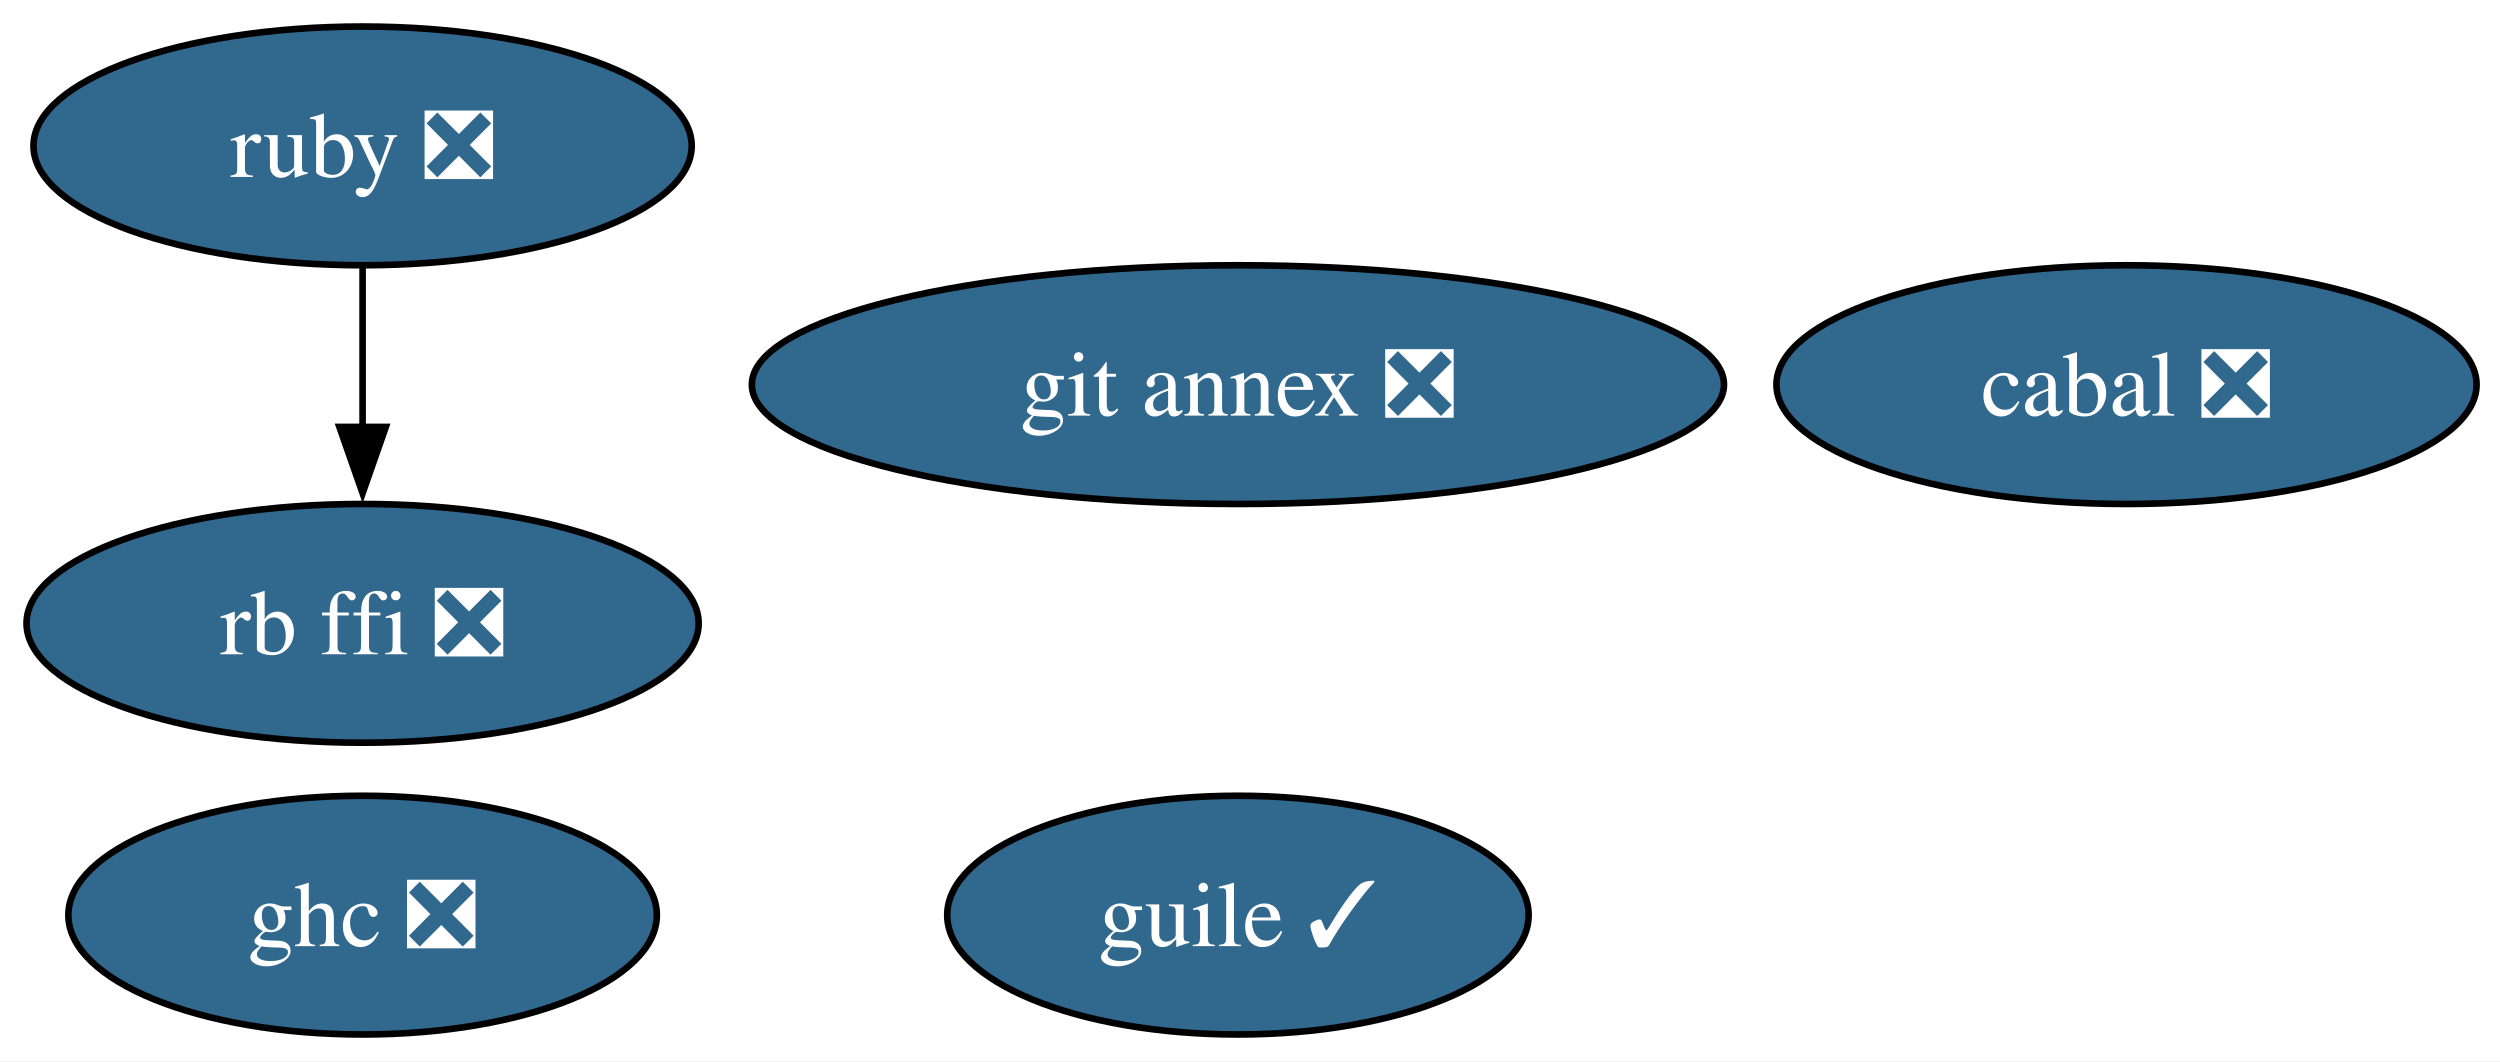
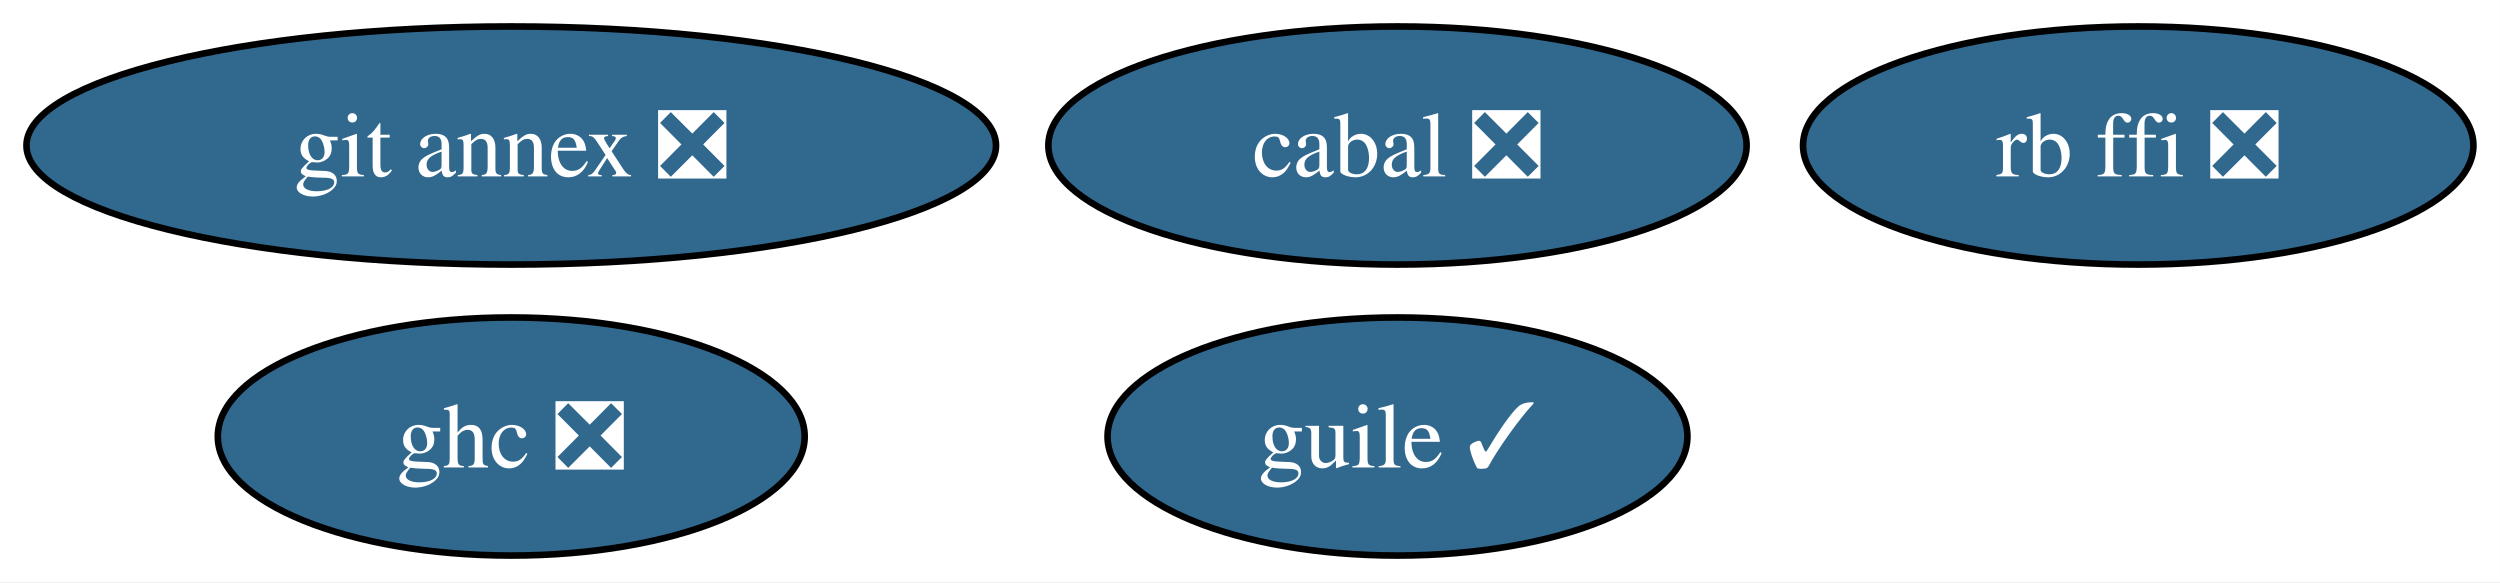
- <svg xmlns="http://www.w3.org/2000/svg" xmlns:xlink="http://www.w3.org/1999/xlink" width="377pt" height="160pt" viewBox="0.00 0.00 377.00 160.00">
-   <g id="graph0" class="graph" transform="scale(1 1) rotate(0) translate(4 156)">
-     <polygon fill="white" stroke="none" points="-4,4 -4,-156 373.47,-156 373.47,4 -4,4" />
+ <svg xmlns="http://www.w3.org/2000/svg" xmlns:xlink="http://www.w3.org/1999/xlink" width="378pt" height="88pt" viewBox="0.00 0.00 378.00 88.00">
+   <g id="graph0" class="graph" transform="scale(1 1) rotate(0) translate(4 84)">
+     <polygon fill="white" stroke="none" points="-4,4 -4,-84 373.99,-84 373.99,4 -4,4" />
    <g id="node1" class="node">
      <g id="a_node1">
        <a xlink:href="https://github.com/conda-forge/cabal-feedstock/pull/22" xlink:title="cabal ❎">
-           <ellipse fill="#31688e" stroke="black" cx="316.68" cy="-98" rx="52.79" ry="18" />
-           <text xml:space="preserve" text-anchor="middle" x="316.68" y="-93.33" font-family="Times,serif" font-size="14.00" fill="white">cabal ❎</text>
+           <ellipse fill="#31688e" stroke="black" cx="207.3" cy="-62" rx="52.79" ry="18" />
+           <text xml:space="preserve" text-anchor="middle" x="207.3" y="-57.33" font-family="Times,serif" font-size="14.00" fill="white">cabal ❎</text>
        </a>
      </g>
    </g>
    <g id="node2" class="node">
      <g id="a_node2">
        <a xlink:href="https://github.com/conda-forge/ghc-feedstock/pull/78" xlink:title="ghc ❎">
-           <ellipse fill="#31688e" stroke="black" cx="50.68" cy="-18" rx="44.37" ry="18" />
-           <text xml:space="preserve" text-anchor="middle" x="50.68" y="-13.32" font-family="Times,serif" font-size="14.00" fill="white">ghc ❎</text>
+           <ellipse fill="#31688e" stroke="black" cx="73.3" cy="-18" rx="44.37" ry="18" />
+           <text xml:space="preserve" text-anchor="middle" x="73.3" y="-13.32" font-family="Times,serif" font-size="14.00" fill="white">ghc ❎</text>
        </a>
      </g>
    </g>
    <g id="node3" class="node">
      <g id="a_node3">
        <a xlink:href="https://github.com/conda-forge/git-annex-feedstock/pull/169" xlink:title="git annex ❎">
-           <ellipse fill="#31688e" stroke="black" cx="182.68" cy="-98" rx="73.3" ry="18" />
-           <text xml:space="preserve" text-anchor="middle" x="182.68" y="-93.33" font-family="Times,serif" font-size="14.00" fill="white">git annex ❎</text>
+           <ellipse fill="#31688e" stroke="black" cx="73.3" cy="-62" rx="73.3" ry="18" />
+           <text xml:space="preserve" text-anchor="middle" x="73.3" y="-57.33" font-family="Times,serif" font-size="14.00" fill="white">git annex ❎</text>
        </a>
      </g>
    </g>
    <g id="node4" class="node">
      <g id="a_node4">
        <a xlink:href="https://github.com/conda-forge/guile-feedstock/pull/20" xlink:title="guile ✓">
-           <ellipse fill="#31688e" stroke="black" cx="182.68" cy="-18" rx="43.84" ry="18" />
-           <text xml:space="preserve" text-anchor="middle" x="182.68" y="-13.32" font-family="Times,serif" font-size="14.00" fill="white">guile ✓</text>
+           <ellipse fill="#31688e" stroke="black" cx="207.3" cy="-18" rx="43.84" ry="18" />
+           <text xml:space="preserve" text-anchor="middle" x="207.3" y="-13.32" font-family="Times,serif" font-size="14.00" fill="white">guile ✓</text>
        </a>
      </g>
    </g>
    <g id="node5" class="node">
      <g id="a_node5">
        <a xlink:href="https://github.com/conda-forge/rb-ffi-feedstock/pull/14" xlink:title="rb ffi ❎">
-           <ellipse fill="#31688e" stroke="black" cx="50.68" cy="-62" rx="50.68" ry="18" />
-           <text xml:space="preserve" text-anchor="middle" x="50.68" y="-57.33" font-family="Times,serif" font-size="14.00" fill="white">rb ffi ❎</text>
+           <ellipse fill="#31688e" stroke="black" cx="319.3" cy="-62" rx="50.68" ry="18" />
+           <text xml:space="preserve" text-anchor="middle" x="319.3" y="-57.33" font-family="Times,serif" font-size="14.00" fill="white">rb ffi ❎</text>
        </a>
      </g>
    </g>
-     <g id="node6" class="node">
-       <g id="a_node6">
-         <a xlink:href="https://github.com/conda-forge/ruby-feedstock/pull/161" xlink:title="ruby ❎">
-           <ellipse fill="#31688e" stroke="black" cx="50.68" cy="-134" rx="49.63" ry="18" />
-           <text xml:space="preserve" text-anchor="middle" x="50.68" y="-129.32" font-family="Times,serif" font-size="14.00" fill="white">ruby ❎</text>
-         </a>
-       </g>
-     </g>
-     <g id="edge1" class="edge">
-       <path fill="none" stroke="black" d="M50.68,-115.7C50.68,-108.41 50.68,-99.73 50.68,-91.54" />
-       <polygon fill="black" stroke="black" points="54.18,-91.62 50.68,-81.62 47.18,-91.62 54.18,-91.62" />
-     </g>
  </g>
</svg>
